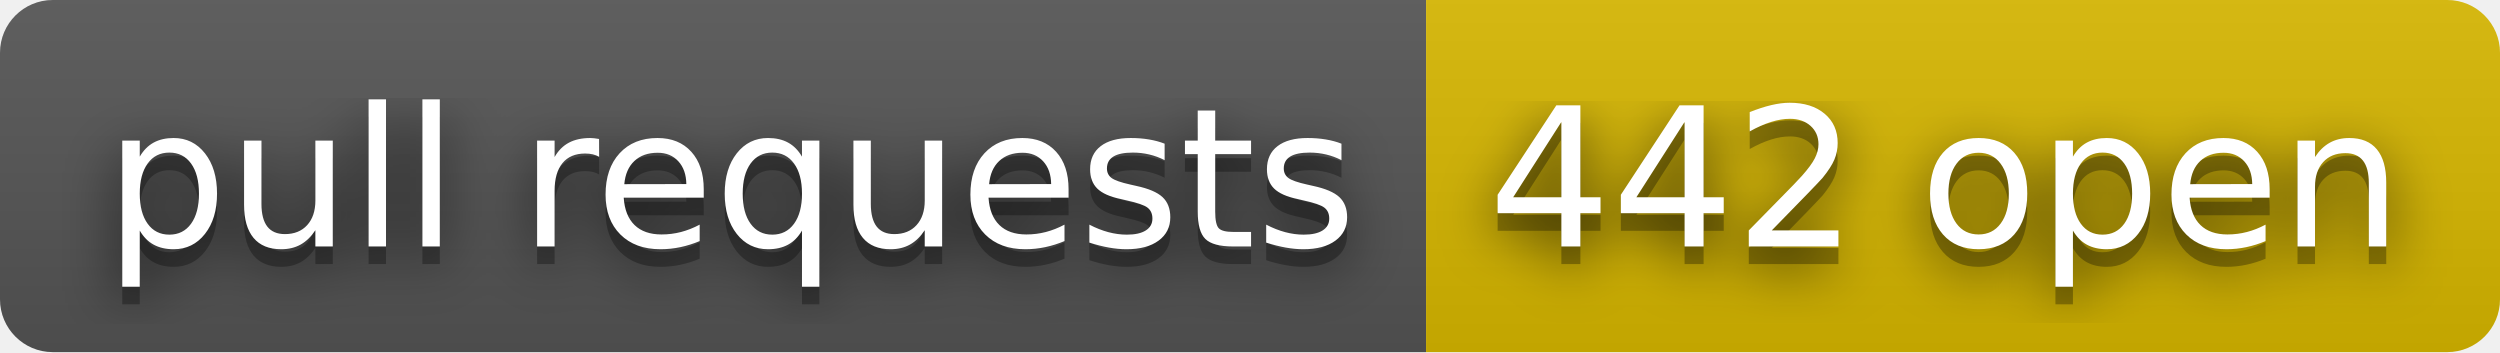
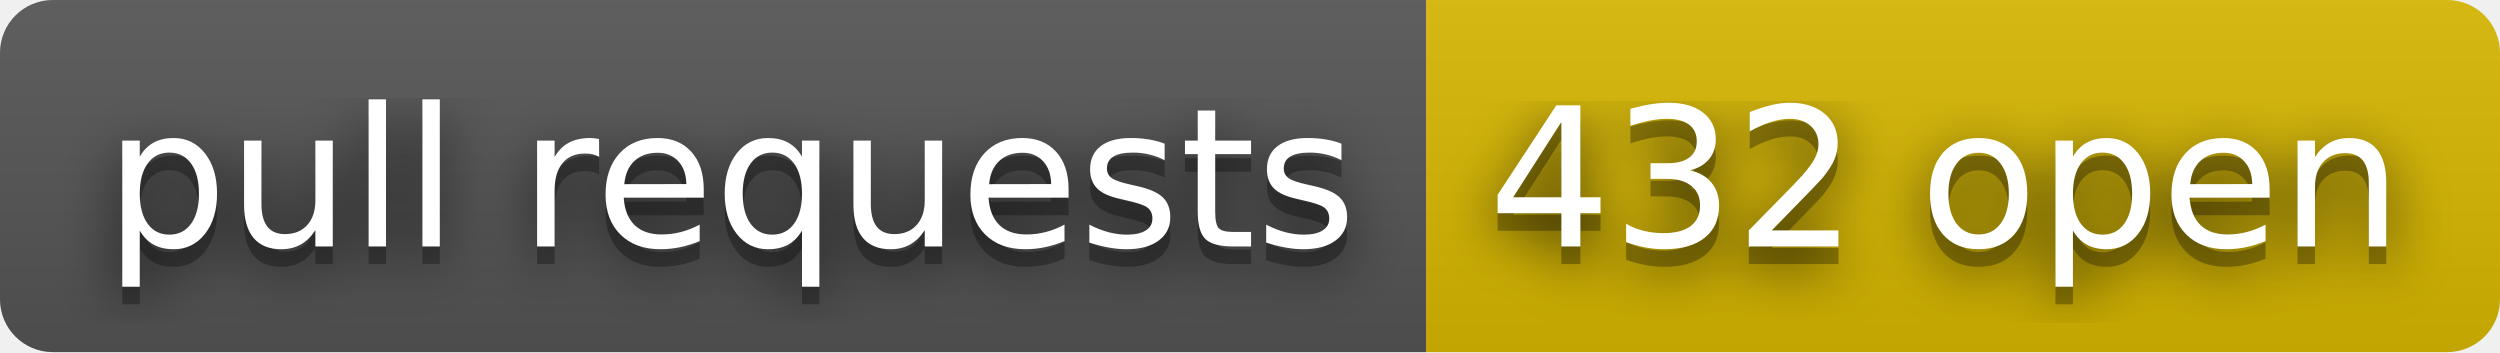
- <svg xmlns="http://www.w3.org/2000/svg" width="142" height="20" role="img" aria-label="pull requests: 442 open">
+ <svg xmlns="http://www.w3.org/2000/svg" width="142" height="20" role="img" aria-label="pull requests: 432 open">
  <filter id="blur">
    <feGaussianBlur stdDeviation="16" />
  </filter>
  <linearGradient id="s" x2="0" y2="100%">
    <stop offset="0" stop-color="#bbb" stop-opacity=".1" />
    <stop offset="1" stop-opacity=".1" />
  </linearGradient>
  <clipPath id="r">
    <rect width="142" height="20" rx="3" />
  </clipPath>
  <g clip-path="url(#r)">
    <rect width="81" height="20" fill="#555" />
    <rect x="81" width="61" height="20" fill="#d8b800" />
    <rect width="142" height="20" fill="url(#s)" />
  </g>
  <g fill="#fff" text-anchor="middle" font-family="Verdana,Geneva,DejaVu Sans,sans-serif" text-rendering="geometricPrecision" font-size="110">
    <g transform="scale(.1)">
      <g aria-hidden="true" fill="#010101">
        <text x="415" y="150" fill-opacity=".8" filter="url(#blur)" textLength="710">pull requests</text>
        <text x="415" y="150" fill-opacity=".3" textLength="710">pull requests</text>
      </g>
      <text x="415" y="140" textLength="710">pull requests</text>
    </g>
    <g transform="scale(.1)">
      <g aria-hidden="true" fill="#010101">
-         <text x="1105" y="150" fill-opacity=".8" filter="url(#blur)" textLength="510">442 open</text>
-         <text x="1105" y="150" fill-opacity=".3" textLength="510">442 open</text>
+         <text x="1105" y="150" fill-opacity=".8" filter="url(#blur)" textLength="510">432 open</text>
+         <text x="1105" y="150" fill-opacity=".3" textLength="510">432 open</text>
      </g>
-       <text x="1105" y="140" textLength="510">442 open</text>
+       <text x="1105" y="140" textLength="510">432 open</text>
    </g>
  </g>
</svg>
